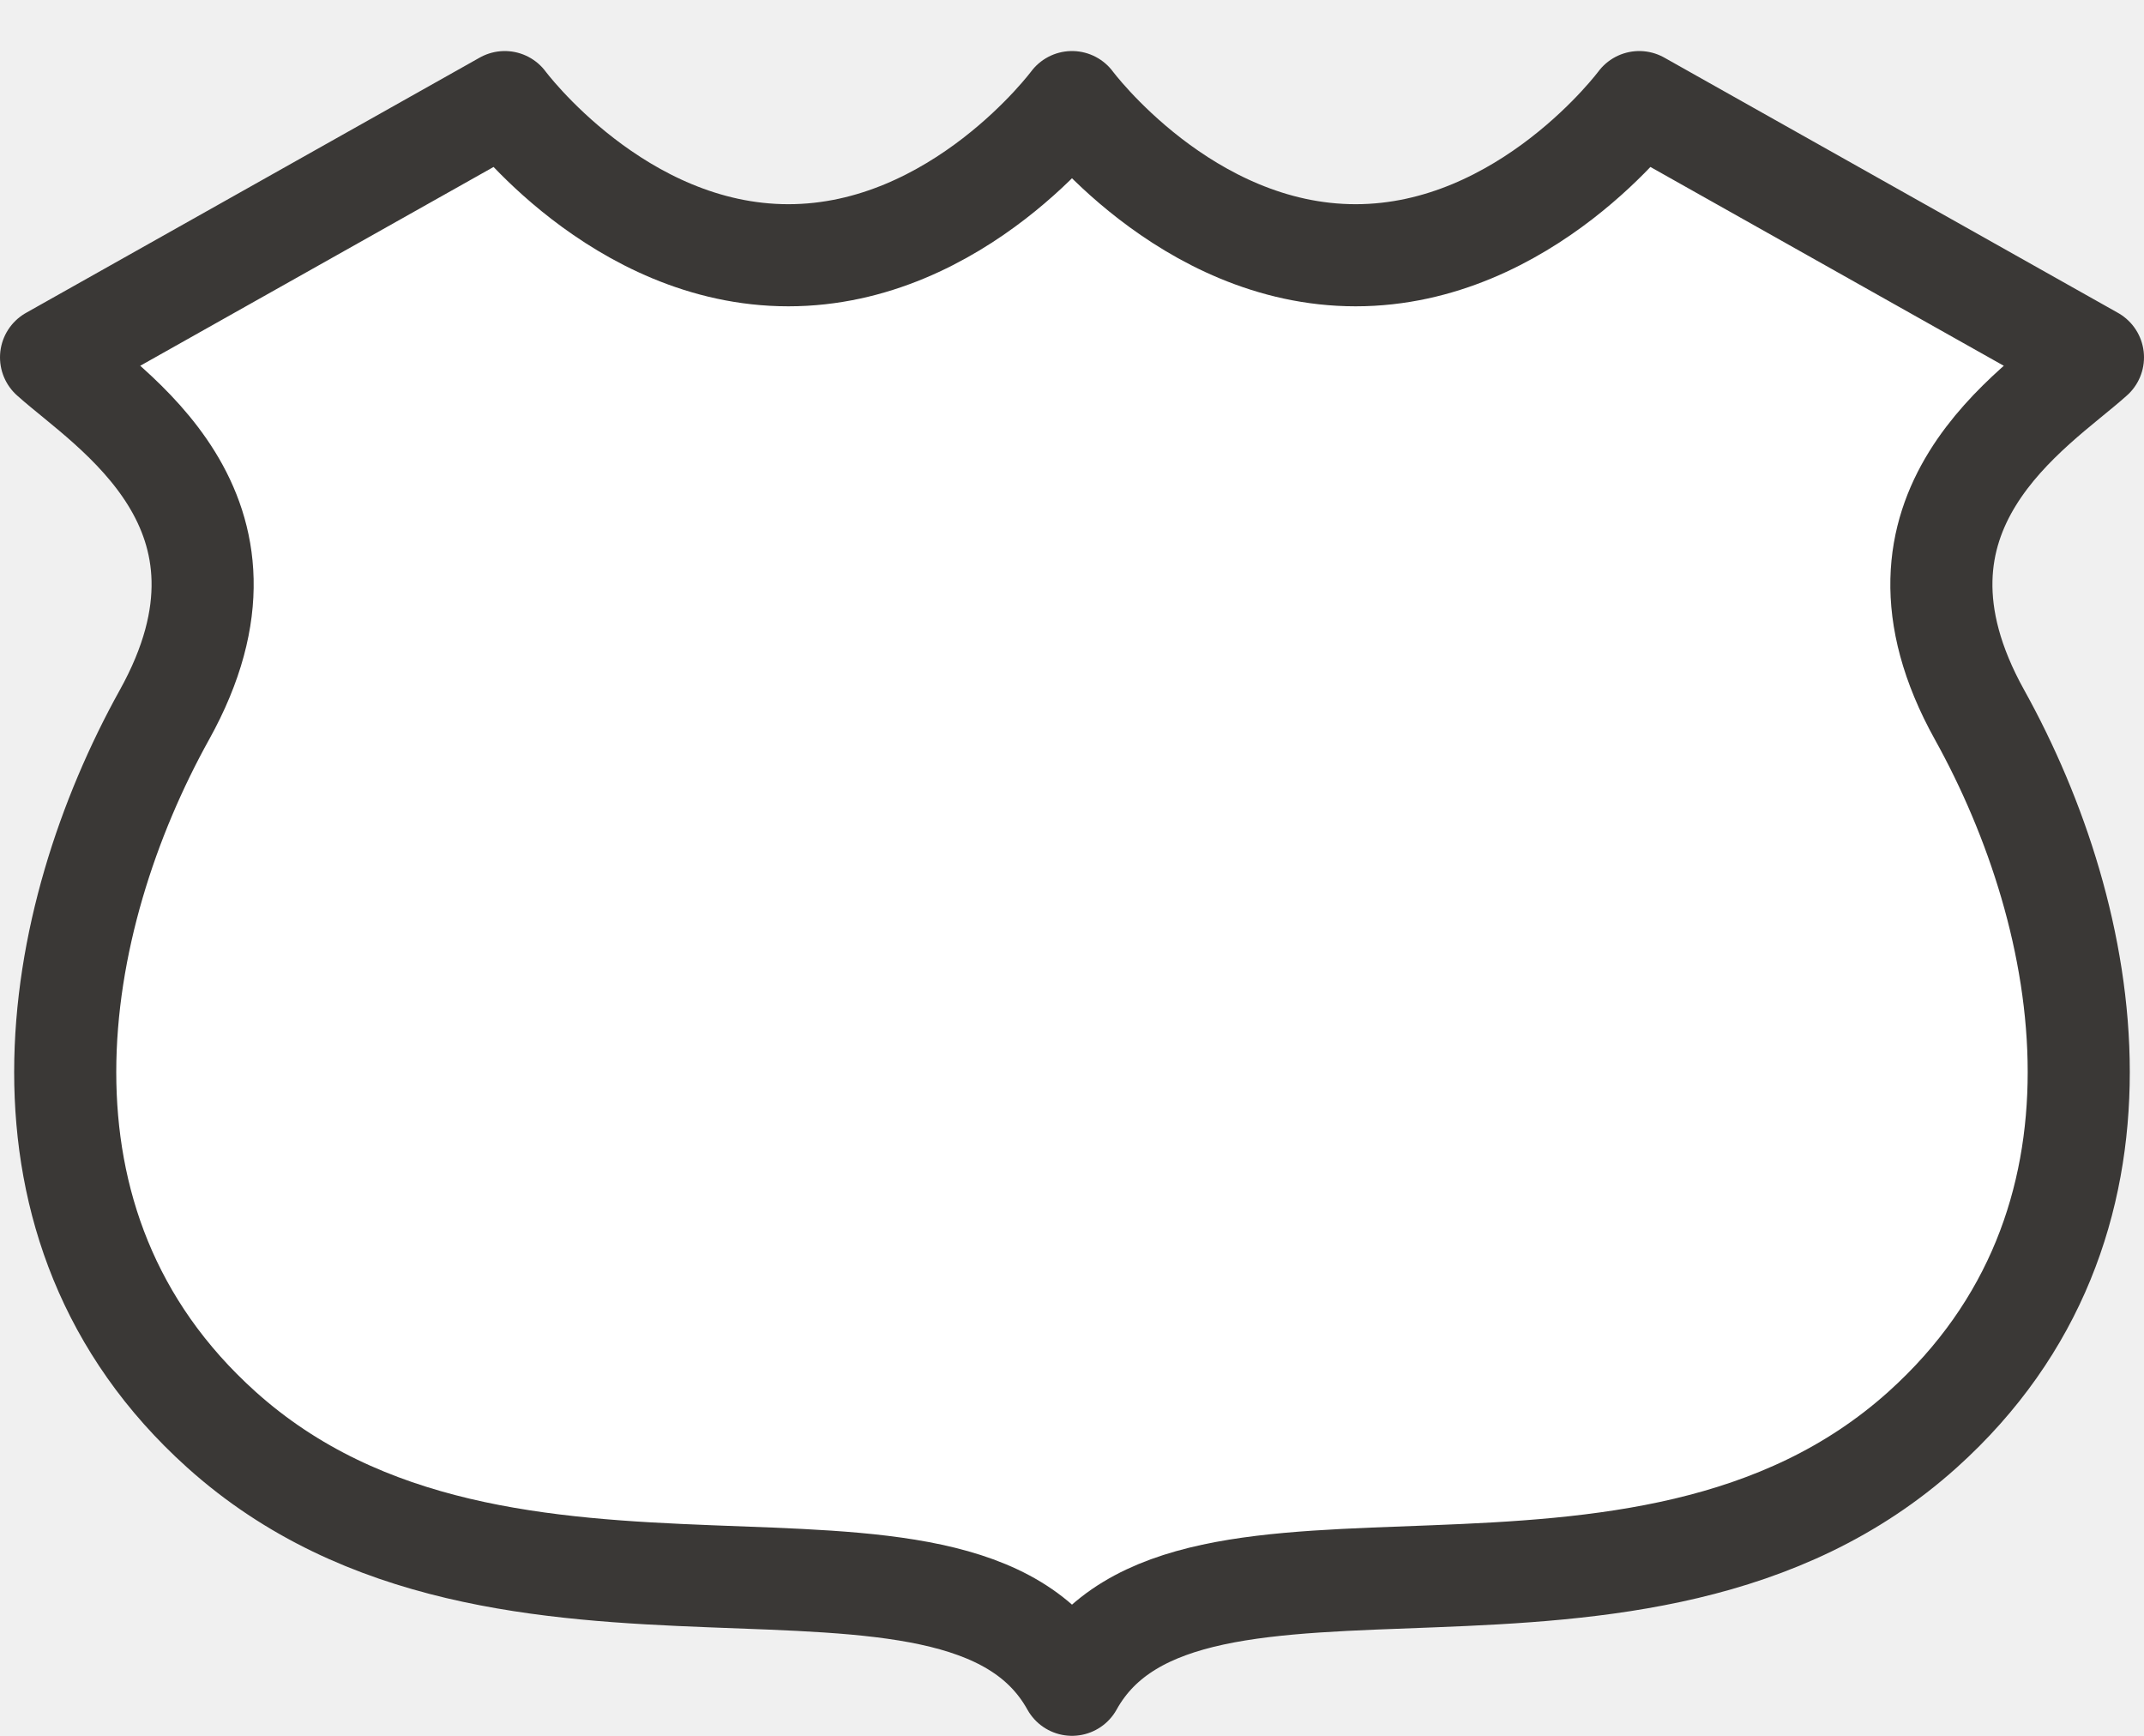
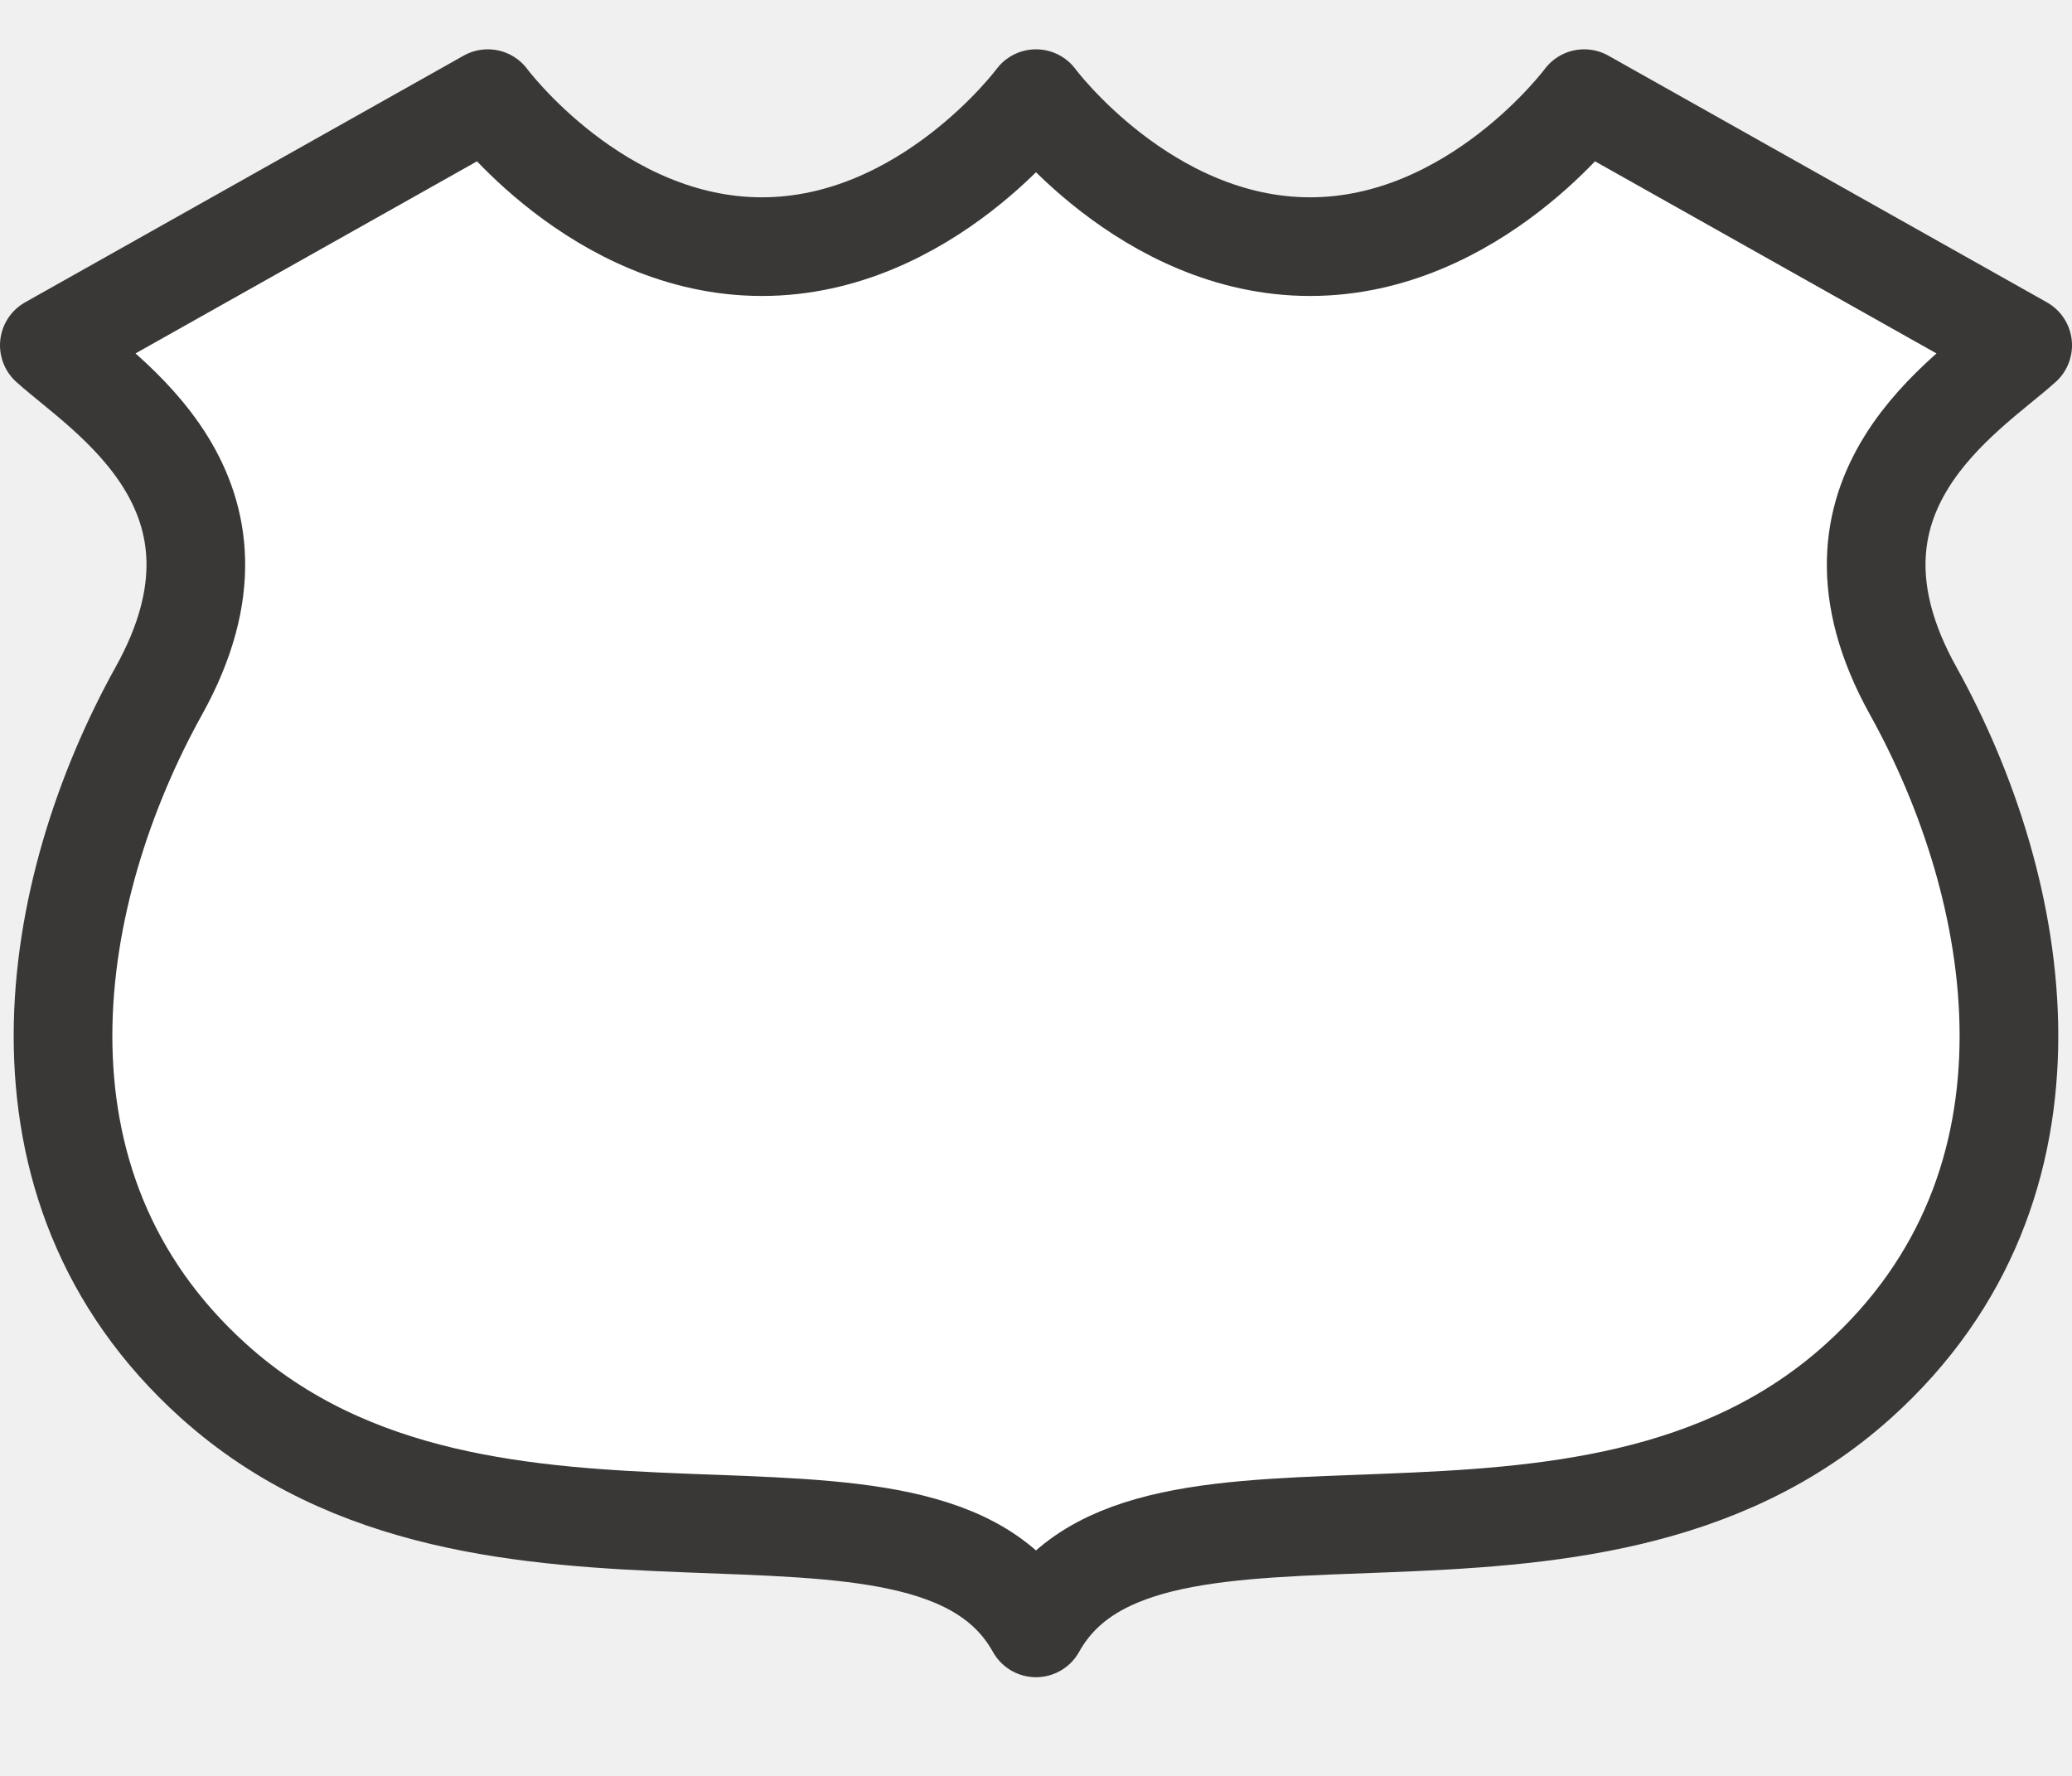
- <svg xmlns="http://www.w3.org/2000/svg" width="21" height="17" id="svg3844" version="1.1" viewBox="0 0 21 17">
+ <svg xmlns="http://www.w3.org/2000/svg" width="21" height="18" id="svg3844" version="1.1" viewBox="0 0 21 18">
  <defs id="defs3846" />
-   <g id="layer1" transform="translate(-300,-902.3621)">
-     <rect style="color:#3a3836;display:inline;overflow:visible;visibility:visible;opacity:0;fill:#3a3836;fill-opacity:1;fill-rule:nonzero;stroke:none;stroke-width:1;marker:none;enable-background:accumulate" id="rect3803" width="17" height="18" x="301" y="901.362" />
-     <path style="color:#3a3836;display:inline;overflow:visible;visibility:visible;opacity:1;fill:#ffffff;fill-opacity:1;fill-rule:evenodd;stroke:#3a3836;stroke-width:1;stroke-linecap:round;stroke-linejoin:round;marker:none;enable-background:accumulate" clip-path="none" d="m 304.944,903.362 -4.444,2.5 c 0.556,0.5 2.222,1.5 1.111,3.5 -1.111,2 -1.667,5 0.556,7 2.778,2.5 7.222,0.5 8.333,2.5 1.111,-2 5.556,0 8.333,-2.5 2.222,-2 1.667,-5 0.556,-7 -1.111,-2 0.556,-3 1.111,-3.5 l -4.444,-2.5 c 0,0 -1.111,1.5 -2.778,1.5 -1.667,0 -2.778,-1.5 -2.778,-1.5 0,0 -1.111,1.5 -2.778,1.5 -1.667,0 -2.778,-1.5 -2.778,-1.5 z" id="path3799-7" />
+   <g id="layer1" transform="translate(-300,-901.3621)">
+     <path style="color:#3a3836;display:inline;overflow:visible;visibility:visible;opacity:1;fill:#ffffff;fill-opacity:1;fill-rule:evenodd;stroke:#3a3836;stroke-width:1;stroke-linecap:round;stroke-linejoin:round;marker:none;enable-background:accumulate" clip-path="none" d="m 304.944,902.362 -4.444,2.5 c 0.556,0.5 2.222,1.5 1.111,3.5 -1.111,2 -1.667,5 0.556,7 2.778,2.5 7.222,0.5 8.333,2.5 1.111,-2 5.556,0 8.333,-2.5 2.222,-2 1.667,-5 0.556,-7 -1.111,-2 0.556,-3 1.111,-3.5 l -4.444,-2.5 c 0,0 -1.111,1.5 -2.778,1.5 -1.667,0 -2.778,-1.5 -2.778,-1.5 0,0 -1.111,1.5 -2.778,1.5 -1.667,0 -2.778,-1.5 -2.778,-1.5 z" id="path3799-7" />
  </g>
</svg>
